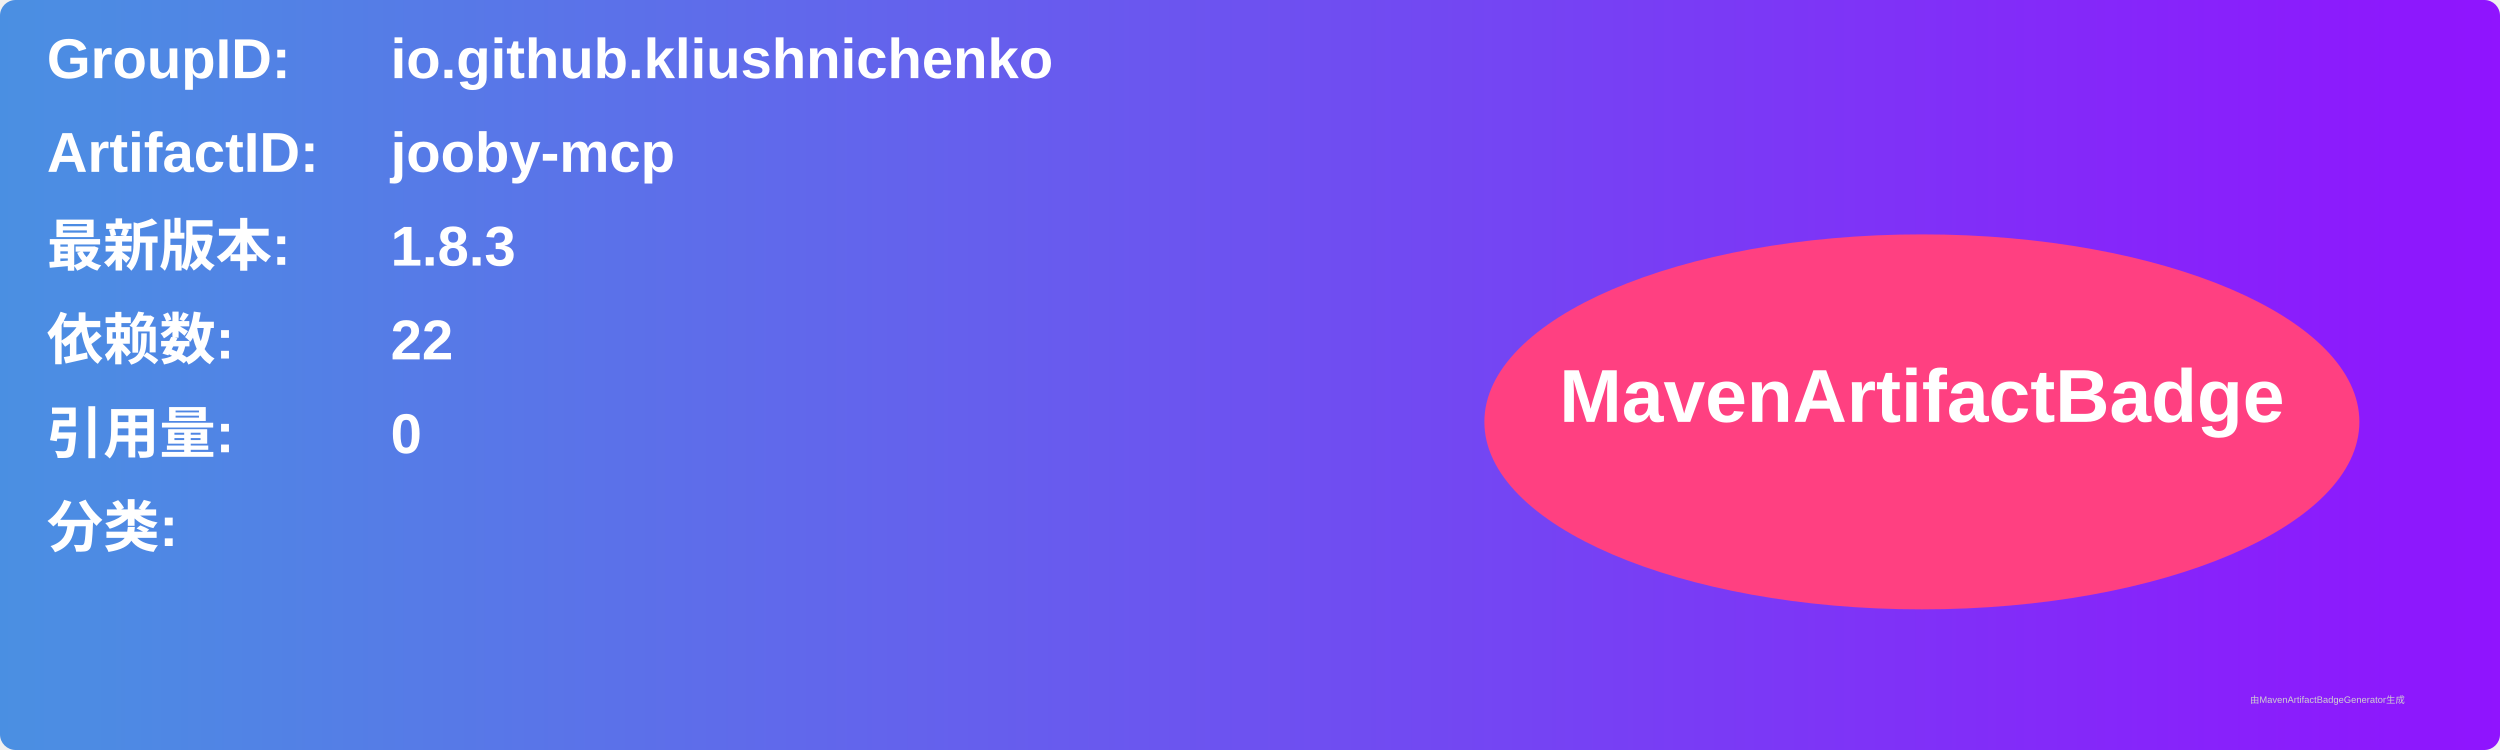
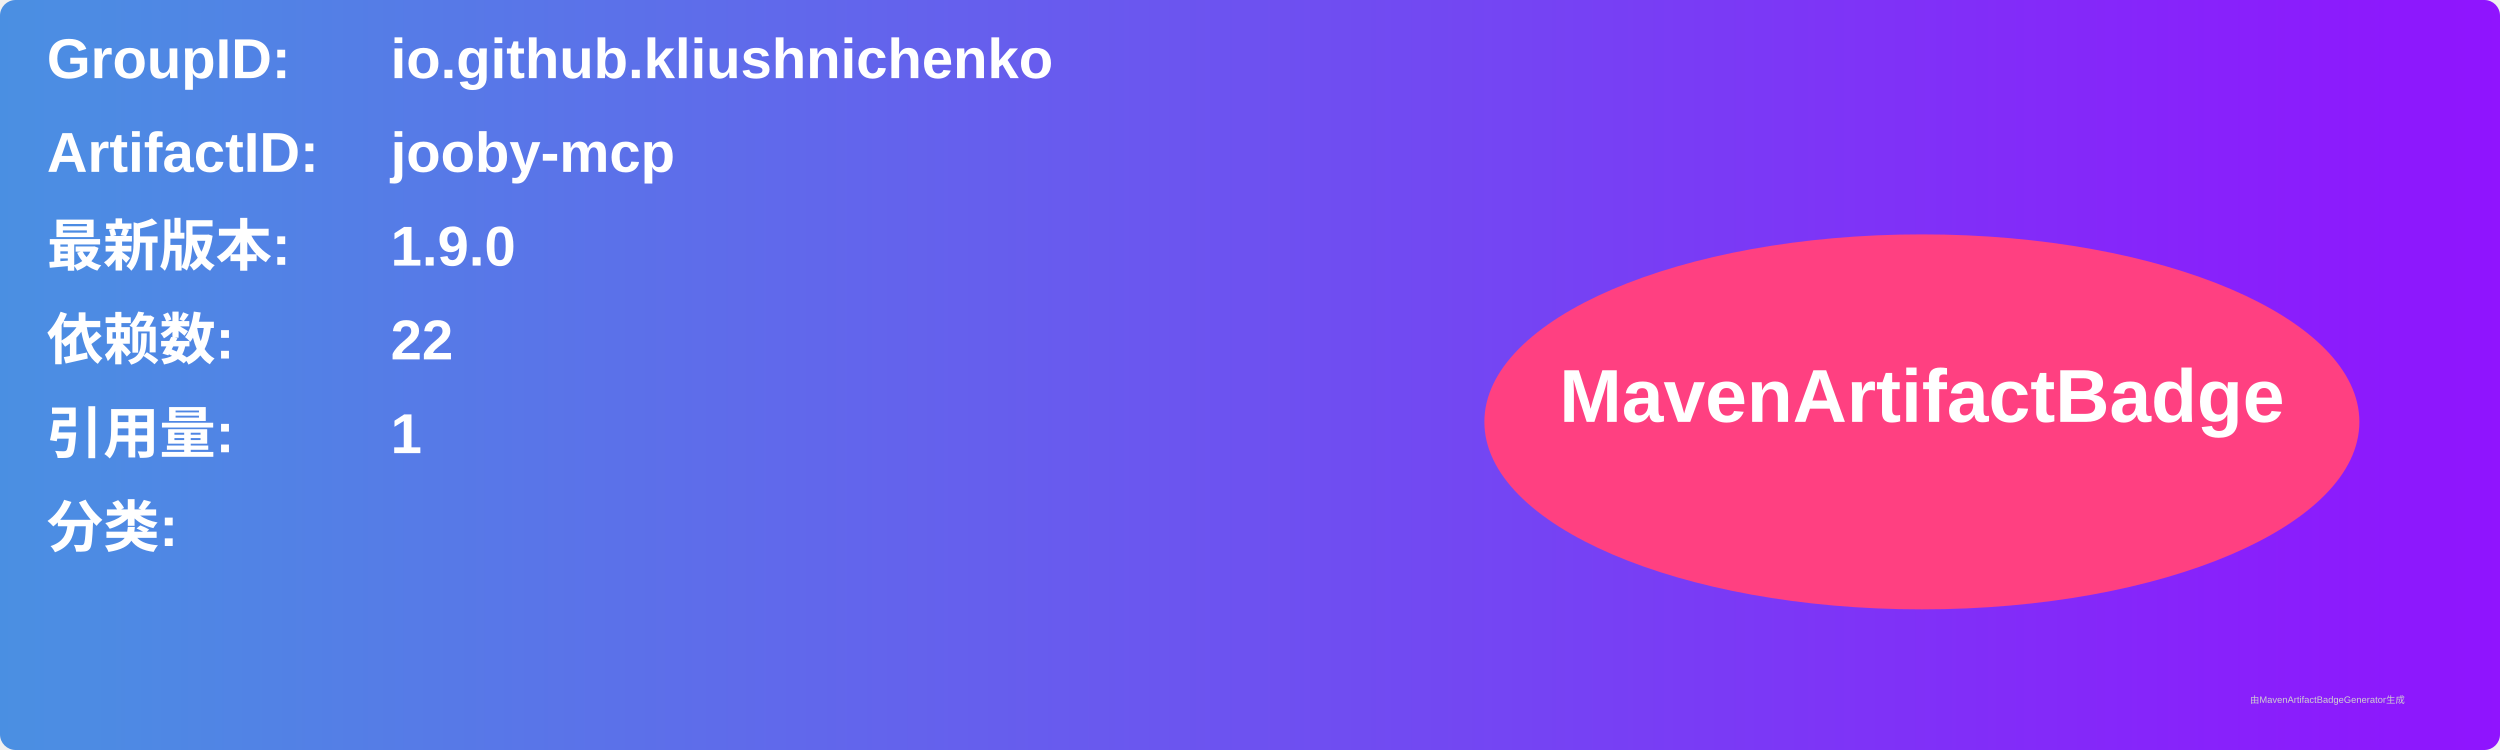
<svg xmlns="http://www.w3.org/2000/svg" width="800" height="240" viewBox="0 0 800 240">
  <linearGradient id="grad" x1="0%" y1="0%" x2="100%" y2="0%">
    <stop offset="0%" stop-color="#4a90e2" />
    <stop offset="100%" stop-color="#9013fe" />
  </linearGradient>
  <rect width="100%" height="100%" rx="5" ry="5" fill="url(#grad)" />
  <g transform="translate(15, 15)">
    <text x="0" y="10" font-family="Arial" font-size="18" fill="white" font-weight="bold" width="260">GroupID:</text>
    <text x="110" y="10" font-family="Arial" font-size="18" fill="white" font-weight="bold" width="460">io.github.kliushnichenko</text>
    <text x="0" y="40" font-family="Arial" font-size="18" fill="white" font-weight="bold" width="260">ArtifactID:</text>
    <text x="110" y="40" font-family="Arial" font-size="18" fill="white" font-weight="bold" width="460">jooby-mcp</text>
    <text x="0" y="70" font-family="Arial" font-size="18" fill="white" font-weight="bold">最新版本:</text>
    <text x="110" y="70" font-family="Arial" font-size="18" fill="white" font-weight="bold">
-       <tspan font-weight="bold">1.8.3</tspan>
+       <tspan font-weight="bold">1.9.0</tspan>
    </text>
    <text x="0" y="100" font-family="Arial" font-size="18" fill="white" font-weight="bold">依赖数: </text>
    <text x="110" y="100" font-family="Arial" font-size="18" fill="white">
      <tspan font-weight="bold">22</tspan>
    </text>
    <text x="0" y="130" font-family="Arial" font-size="18" fill="white" font-weight="bold">引用量: </text>
    <text x="110" y="130" font-family="Arial" font-size="18" fill="white">
-       <tspan font-weight="bold">0</tspan>
+       <tspan font-weight="bold">1</tspan>
    </text>
    <text x="0" y="160" font-family="Arial" font-size="18" fill="white" font-weight="bold">分类:</text>
    <text x="10" y="190" font-family="Arial" font-size="10" fill="white">
      <tspan font-weight="bold" />
    </text>
    <ellipse cx="600" cy="120" rx="140" ry="60" fill="#ff4081" />
    <text x="600" y="120" text-anchor="middle" font-family="Arial" font-size="24" fill="white" font-weight="bold">MavenArtifactBadge</text>
  </g>
  <text x="720" y="225" font-family="Arial" font-size="3" fill="#d0d0d0">由MavenArtifactBadgeGenerator生成</text>
</svg>
